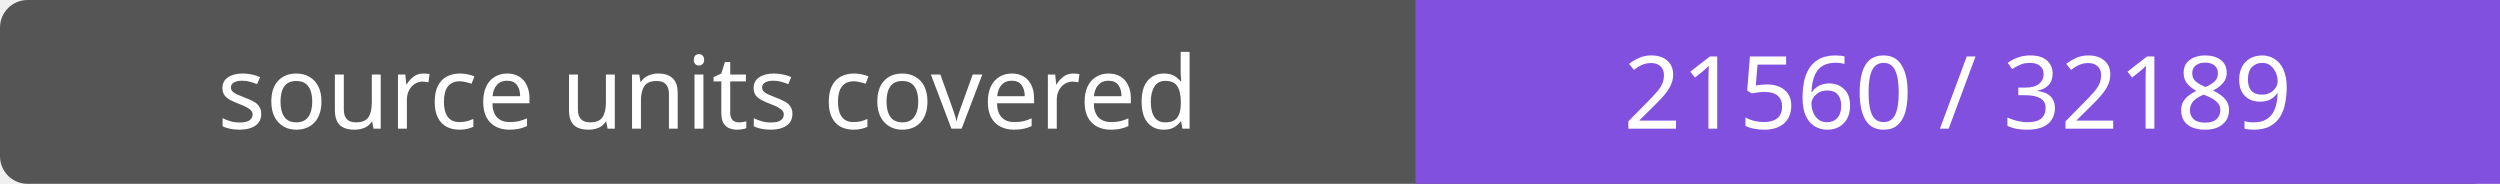
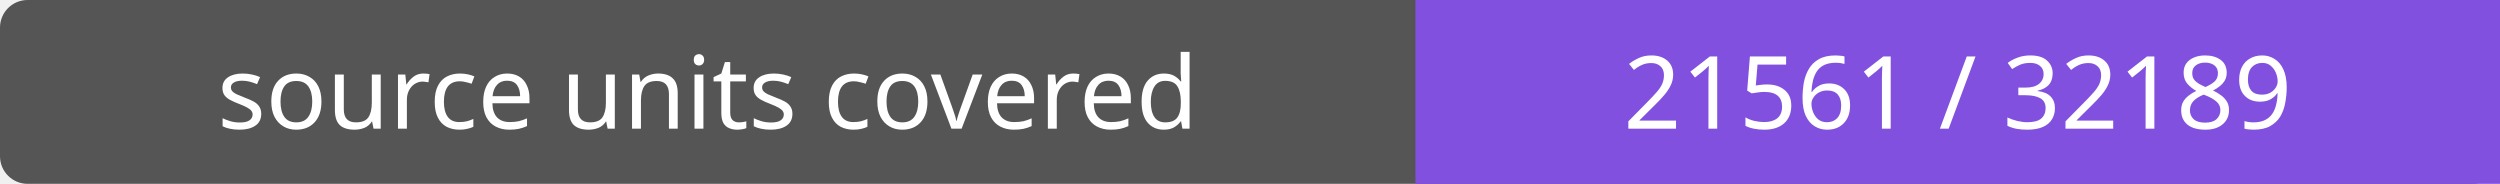
- <svg xmlns="http://www.w3.org/2000/svg" width="272" height="20" role="img" aria-label="source units covered: 21560 / 32189">
+ <svg xmlns="http://www.w3.org/2000/svg" width="272" height="20" role="img" aria-label="source units covered: 21561 / 32189">
  <rect width="272" height="20" rx="3" fill="#555" />
  <path fill="#8250df" d="M154 0h118v20H154z" />
  <g fill="#fff" text-anchor="middle" font-family="Verdana,sans-serif" font-size="11">
    <text x="77.0" y="14">source units covered</text>
-     <text x="213.0" y="14">21560 / 32189</text>
+     <text x="213.0" y="14">21561 / 32189</text>
  </g>
</svg>
